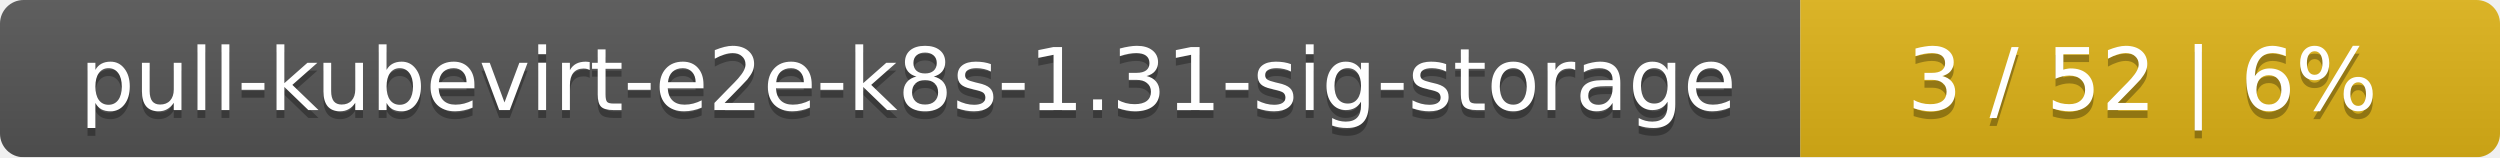
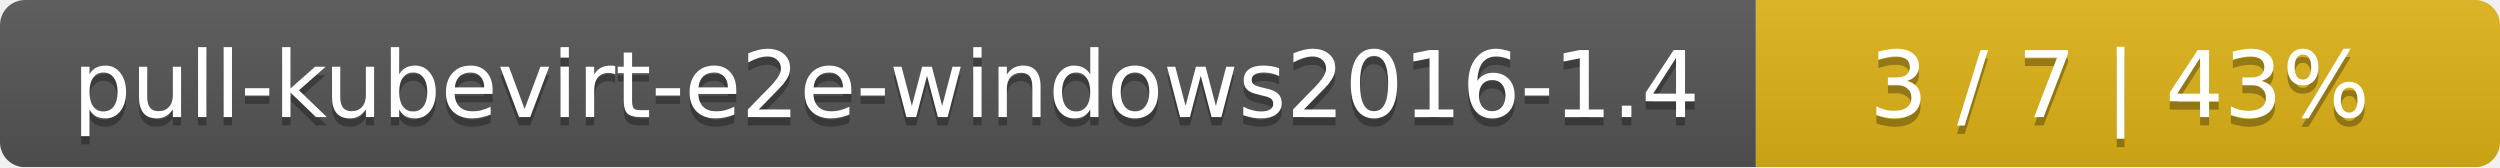
- <svg xmlns="http://www.w3.org/2000/svg" width="318" height="20">
+ <svg xmlns="http://www.w3.org/2000/svg" width="299" height="20">
  <linearGradient id="smooth" x2="0" y2="100%">
    <stop offset="0" stop-color="#bbb" stop-opacity=".1" />
    <stop offset="1" stop-opacity=".1" />
  </linearGradient>
  <mask id="round">
-     <rect width="318" height="20" rx="3" fill="#fff" />
+     <rect width="299" height="20" rx="3" fill="#fff" />
  </mask>
  <g mask="url(#round)">
-     <rect width="229" height="20" fill="#555" />
-     <rect x="229" width="89" height="20" fill="#dfb317" />
-     <rect width="318" height="20" fill="url(#smooth)" />
+     <rect width="210" height="20" fill="#555" />
+     <rect x="210" width="89" height="20" fill="#dfb317" />
+     <rect width="299" height="20" fill="url(#smooth)" />
  </g>
  <g fill="#fff" text-anchor="middle" font-family="DejaVu Sans,Verdana,Geneva,sans-serif" font-size="11">
-     <text x="115.5" y="15" fill="#010101" fill-opacity=".3">pull-kubevirt-e2e-k8s-1.31-sig-storage</text>
-     <text x="115.5" y="14">pull-kubevirt-e2e-k8s-1.31-sig-storage</text>
-     <text x="272.5" y="15" fill="#010101" fill-opacity=".3">3 / 52    |    6%</text>
-     <text x="272.5" y="14">3 / 52    |    6%</text>
+     <text x="106" y="15" fill="#010101" fill-opacity=".3">pull-kubevirt-e2e-windows2016-1.4</text>
+     <text x="106" y="14">pull-kubevirt-e2e-windows2016-1.4</text>
+     <text x="253.5" y="15" fill="#010101" fill-opacity=".3">3 / 7    |    43%</text>
+     <text x="253.5" y="14">3 / 7    |    43%</text>
  </g>
</svg>
